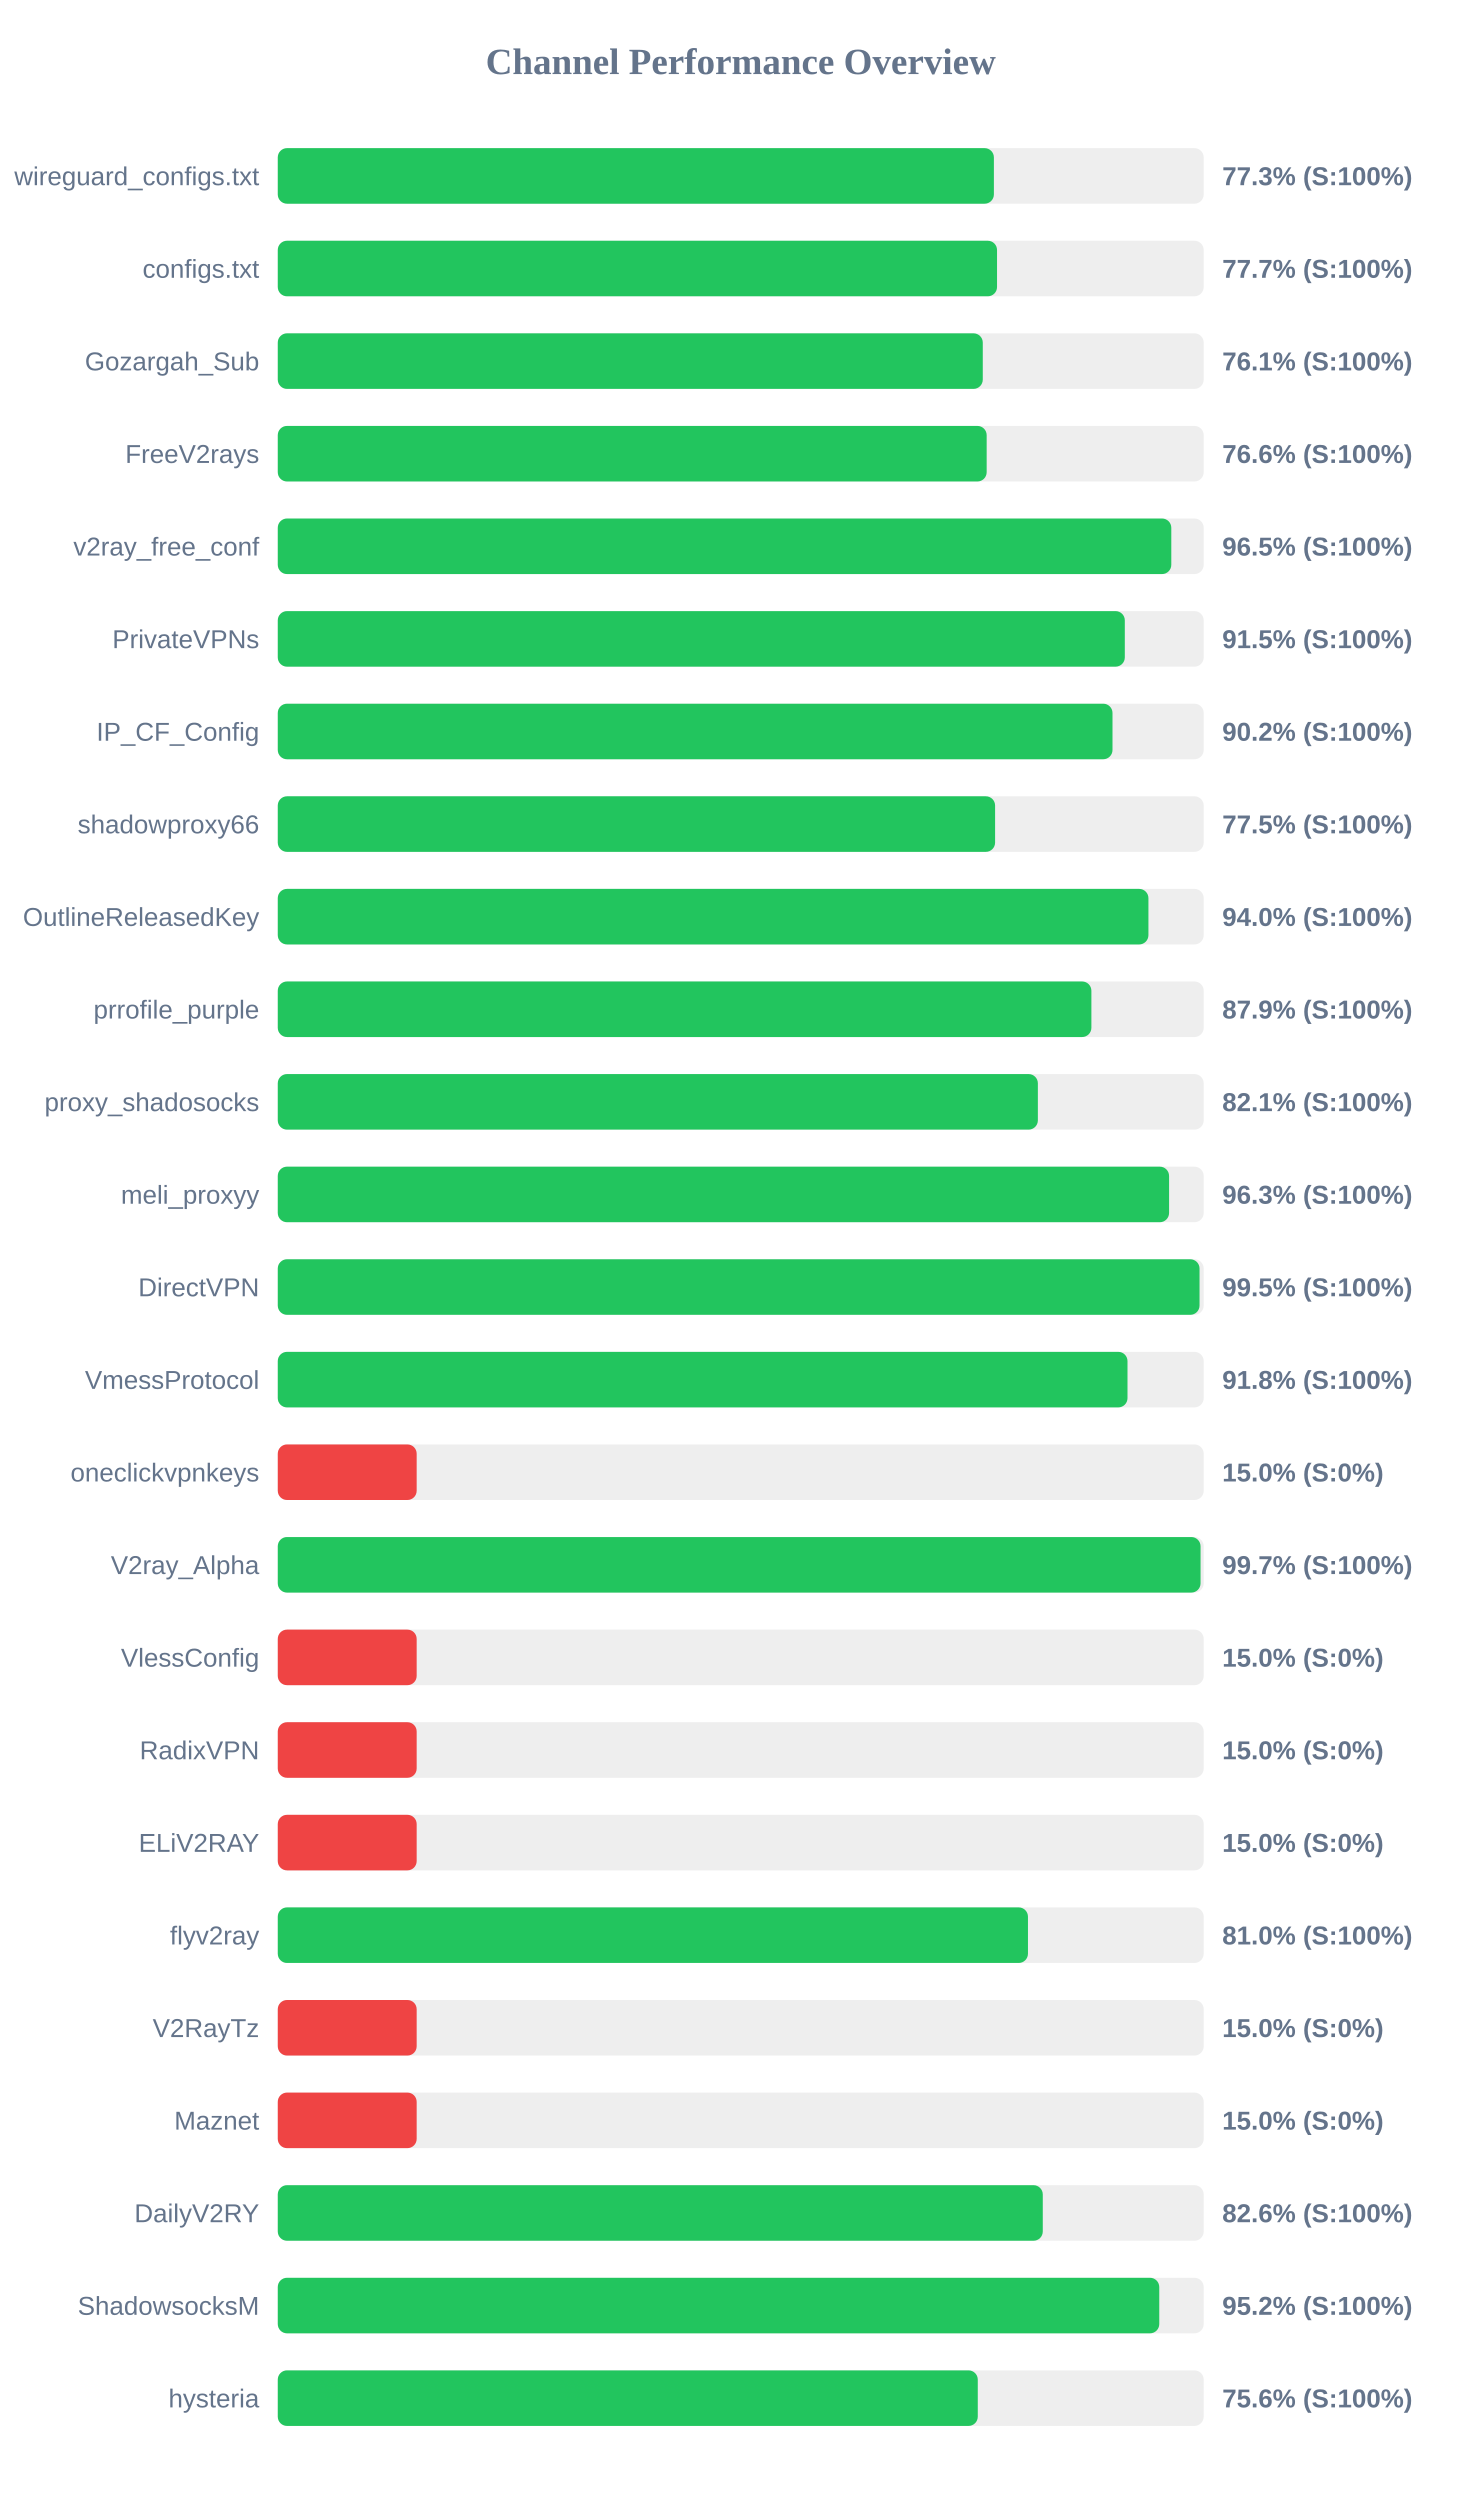
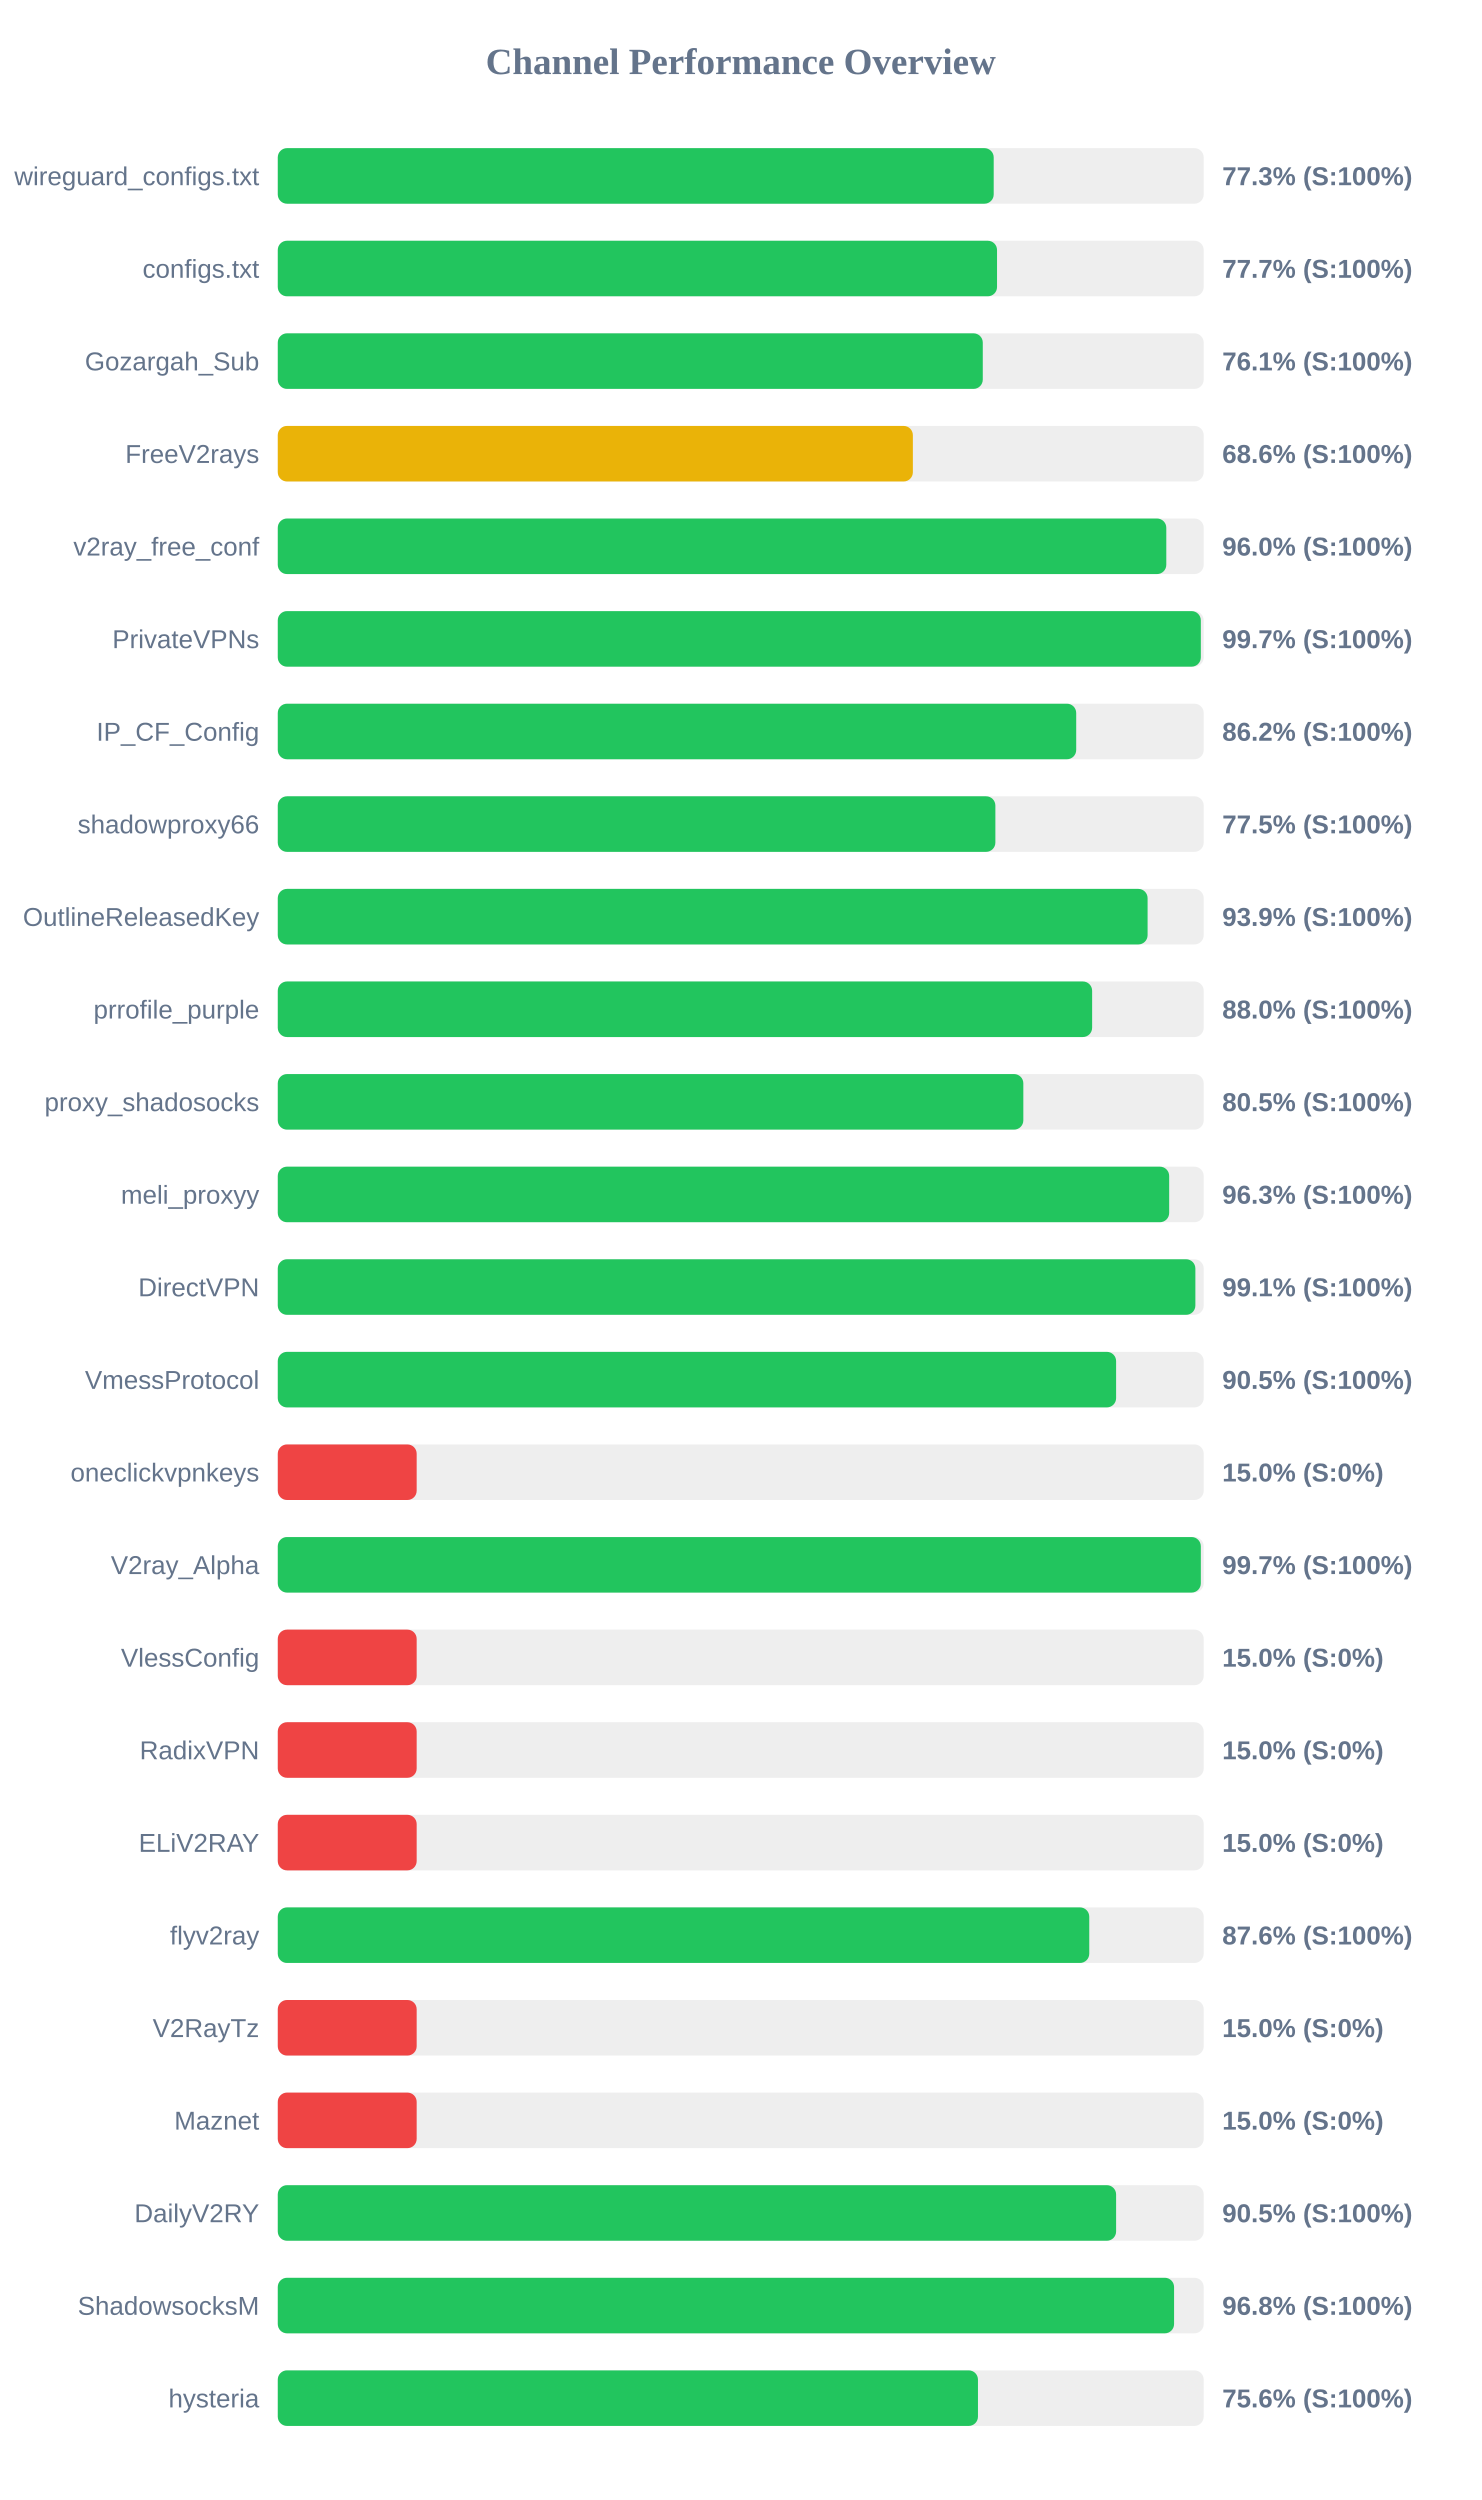
<svg xmlns="http://www.w3.org/2000/svg" width="800" height="1350" version="1.1">
  <style>
        .row { font: 14px Arial; fill: #64748b; }
        .score { font: bold 14px Arial; fill: #64748b; }
    </style>
  <text x="400" y="40" text-anchor="middle" font-size="20px" font-weight="bold" fill="#64748b">Channel Performance Overview</text>
  <rect x="150" y="80" width="500" height="30" fill="#eee" rx="5" />
-   <rect x="150" y="80" width="386.7" height="30" fill="#22c55e" rx="5" />
+   <rect x="150" y="80" width="386.6" height="30" fill="#22c55e" rx="5" />
  <text x="140" y="100" text-anchor="end" class="row">wireguard_configs.txt</text>
  <text x="660" y="100" text-anchor="start" class="score">77.3% (S:100%)</text>
  <rect x="150" y="130" width="500" height="30" fill="#eee" rx="5" />
  <rect x="150" y="130" width="388.4" height="30" fill="#22c55e" rx="5" />
  <text x="140" y="150" text-anchor="end" class="row">configs.txt</text>
  <text x="660" y="150" text-anchor="start" class="score">77.7% (S:100%)</text>
  <rect x="150" y="180" width="500" height="30" fill="#eee" rx="5" />
  <rect x="150" y="180" width="380.7" height="30" fill="#22c55e" rx="5" />
  <text x="140" y="200" text-anchor="end" class="row">Gozargah_Sub</text>
  <text x="660" y="200" text-anchor="start" class="score">76.1% (S:100%)</text>
  <rect x="150" y="230" width="500" height="30" fill="#eee" rx="5" />
-   <rect x="150" y="230" width="382.8" height="30" fill="#22c55e" rx="5" />
+   <rect x="150" y="230" width="342.95" height="30" fill="#eab308" rx="5" />
  <text x="140" y="250" text-anchor="end" class="row">FreeV2rays</text>
-   <text x="660" y="250" text-anchor="start" class="score">76.6% (S:100%)</text>
+   <text x="660" y="250" text-anchor="start" class="score">68.6% (S:100%)</text>
  <rect x="150" y="280" width="500" height="30" fill="#eee" rx="5" />
-   <rect x="150" y="280" width="482.5" height="30" fill="#22c55e" rx="5" />
+   <rect x="150" y="280" width="479.8" height="30" fill="#22c55e" rx="5" />
  <text x="140" y="300" text-anchor="end" class="row">v2ray_free_conf</text>
-   <text x="660" y="300" text-anchor="start" class="score">96.5% (S:100%)</text>
+   <text x="660" y="300" text-anchor="start" class="score">96.0% (S:100%)</text>
  <rect x="150" y="330" width="500" height="30" fill="#eee" rx="5" />
-   <rect x="150" y="330" width="457.4" height="30" fill="#22c55e" rx="5" />
+   <rect x="150" y="330" width="498.45" height="30" fill="#22c55e" rx="5" />
  <text x="140" y="350" text-anchor="end" class="row">PrivateVPNs</text>
-   <text x="660" y="350" text-anchor="start" class="score">91.5% (S:100%)</text>
+   <text x="660" y="350" text-anchor="start" class="score">99.7% (S:100%)</text>
  <rect x="150" y="380" width="500" height="30" fill="#eee" rx="5" />
-   <rect x="150" y="380" width="450.75" height="30" fill="#22c55e" rx="5" />
+   <rect x="150" y="380" width="431.15" height="30" fill="#22c55e" rx="5" />
  <text x="140" y="400" text-anchor="end" class="row">IP_CF_Config</text>
-   <text x="660" y="400" text-anchor="start" class="score">90.2% (S:100%)</text>
+   <text x="660" y="400" text-anchor="start" class="score">86.2% (S:100%)</text>
  <rect x="150" y="430" width="500" height="30" fill="#eee" rx="5" />
-   <rect x="150" y="430" width="387.35" height="30" fill="#22c55e" rx="5" />
+   <rect x="150" y="430" width="387.5" height="30" fill="#22c55e" rx="5" />
  <text x="140" y="450" text-anchor="end" class="row">shadowproxy66</text>
  <text x="660" y="450" text-anchor="start" class="score">77.5% (S:100%)</text>
  <rect x="150" y="480" width="500" height="30" fill="#eee" rx="5" />
-   <rect x="150" y="480" width="470.15" height="30" fill="#22c55e" rx="5" />
+   <rect x="150" y="480" width="469.7" height="30" fill="#22c55e" rx="5" />
  <text x="140" y="500" text-anchor="end" class="row">OutlineReleasedKey</text>
-   <text x="660" y="500" text-anchor="start" class="score">94.0% (S:100%)</text>
+   <text x="660" y="500" text-anchor="start" class="score">93.9% (S:100%)</text>
  <rect x="150" y="530" width="500" height="30" fill="#eee" rx="5" />
-   <rect x="150" y="530" width="439.35" height="30" fill="#22c55e" rx="5" />
+   <rect x="150" y="530" width="439.75" height="30" fill="#22c55e" rx="5" />
  <text x="140" y="550" text-anchor="end" class="row">prrofile_purple</text>
-   <text x="660" y="550" text-anchor="start" class="score">87.9% (S:100%)</text>
+   <text x="660" y="550" text-anchor="start" class="score">88.0% (S:100%)</text>
  <rect x="150" y="580" width="500" height="30" fill="#eee" rx="5" />
-   <rect x="150" y="580" width="410.45" height="30" fill="#22c55e" rx="5" />
+   <rect x="150" y="580" width="402.6" height="30" fill="#22c55e" rx="5" />
  <text x="140" y="600" text-anchor="end" class="row">proxy_shadosocks</text>
-   <text x="660" y="600" text-anchor="start" class="score">82.1% (S:100%)</text>
+   <text x="660" y="600" text-anchor="start" class="score">80.5% (S:100%)</text>
  <rect x="150" y="630" width="500" height="30" fill="#eee" rx="5" />
-   <rect x="150" y="630" width="481.3" height="30" fill="#22c55e" rx="5" />
+   <rect x="150" y="630" width="481.35" height="30" fill="#22c55e" rx="5" />
  <text x="140" y="650" text-anchor="end" class="row">meli_proxyy</text>
  <text x="660" y="650" text-anchor="start" class="score">96.3% (S:100%)</text>
  <rect x="150" y="680" width="500" height="30" fill="#eee" rx="5" />
-   <rect x="150" y="680" width="497.75" height="30" fill="#22c55e" rx="5" />
+   <rect x="150" y="680" width="495.5" height="30" fill="#22c55e" rx="5" />
  <text x="140" y="700" text-anchor="end" class="row">DirectVPN</text>
-   <text x="660" y="700" text-anchor="start" class="score">99.5% (S:100%)</text>
+   <text x="660" y="700" text-anchor="start" class="score">99.1% (S:100%)</text>
  <rect x="150" y="730" width="500" height="30" fill="#eee" rx="5" />
-   <rect x="150" y="730" width="458.85" height="30" fill="#22c55e" rx="5" />
+   <rect x="150" y="730" width="452.7" height="30" fill="#22c55e" rx="5" />
  <text x="140" y="750" text-anchor="end" class="row">VmessProtocol</text>
-   <text x="660" y="750" text-anchor="start" class="score">91.8% (S:100%)</text>
+   <text x="660" y="750" text-anchor="start" class="score">90.5% (S:100%)</text>
  <rect x="150" y="780" width="500" height="30" fill="#eee" rx="5" />
  <rect x="150" y="780" width="75.0" height="30" fill="#ef4444" rx="5" />
  <text x="140" y="800" text-anchor="end" class="row">oneclickvpnkeys</text>
  <text x="660" y="800" text-anchor="start" class="score">15.0% (S:0%)</text>
  <rect x="150" y="830" width="500" height="30" fill="#eee" rx="5" />
-   <rect x="150" y="830" width="498.3" height="30" fill="#22c55e" rx="5" />
+   <rect x="150" y="830" width="498.45" height="30" fill="#22c55e" rx="5" />
  <text x="140" y="850" text-anchor="end" class="row">V2ray_Alpha</text>
  <text x="660" y="850" text-anchor="start" class="score">99.7% (S:100%)</text>
  <rect x="150" y="880" width="500" height="30" fill="#eee" rx="5" />
  <rect x="150" y="880" width="75.0" height="30" fill="#ef4444" rx="5" />
  <text x="140" y="900" text-anchor="end" class="row">VlessConfig</text>
  <text x="660" y="900" text-anchor="start" class="score">15.0% (S:0%)</text>
  <rect x="150" y="930" width="500" height="30" fill="#eee" rx="5" />
  <rect x="150" y="930" width="75.0" height="30" fill="#ef4444" rx="5" />
  <text x="140" y="950" text-anchor="end" class="row">RadixVPN</text>
  <text x="660" y="950" text-anchor="start" class="score">15.0% (S:0%)</text>
  <rect x="150" y="980" width="500" height="30" fill="#eee" rx="5" />
  <rect x="150" y="980" width="75.0" height="30" fill="#ef4444" rx="5" />
  <text x="140" y="1000" text-anchor="end" class="row">ELiV2RAY</text>
  <text x="660" y="1000" text-anchor="start" class="score">15.0% (S:0%)</text>
  <rect x="150" y="1030" width="500" height="30" fill="#eee" rx="5" />
-   <rect x="150" y="1030" width="405.1" height="30" fill="#22c55e" rx="5" />
+   <rect x="150" y="1030" width="438.2" height="30" fill="#22c55e" rx="5" />
  <text x="140" y="1050" text-anchor="end" class="row">flyv2ray</text>
-   <text x="660" y="1050" text-anchor="start" class="score">81.0% (S:100%)</text>
+   <text x="660" y="1050" text-anchor="start" class="score">87.6% (S:100%)</text>
  <rect x="150" y="1080" width="500" height="30" fill="#eee" rx="5" />
  <rect x="150" y="1080" width="75.0" height="30" fill="#ef4444" rx="5" />
  <text x="140" y="1100" text-anchor="end" class="row">V2RayTz</text>
  <text x="660" y="1100" text-anchor="start" class="score">15.0% (S:0%)</text>
  <rect x="150" y="1130" width="500" height="30" fill="#eee" rx="5" />
  <rect x="150" y="1130" width="75.0" height="30" fill="#ef4444" rx="5" />
  <text x="140" y="1150" text-anchor="end" class="row">Maznet</text>
  <text x="660" y="1150" text-anchor="start" class="score">15.0% (S:0%)</text>
  <rect x="150" y="1180" width="500" height="30" fill="#eee" rx="5" />
-   <rect x="150" y="1180" width="413.1" height="30" fill="#22c55e" rx="5" />
+   <rect x="150" y="1180" width="452.7" height="30" fill="#22c55e" rx="5" />
  <text x="140" y="1200" text-anchor="end" class="row">DailyV2RY</text>
-   <text x="660" y="1200" text-anchor="start" class="score">82.6% (S:100%)</text>
+   <text x="660" y="1200" text-anchor="start" class="score">90.5% (S:100%)</text>
  <rect x="150" y="1230" width="500" height="30" fill="#eee" rx="5" />
-   <rect x="150" y="1230" width="476.0" height="30" fill="#22c55e" rx="5" />
+   <rect x="150" y="1230" width="484.0" height="30" fill="#22c55e" rx="5" />
  <text x="140" y="1250" text-anchor="end" class="row">ShadowsocksM</text>
-   <text x="660" y="1250" text-anchor="start" class="score">95.2% (S:100%)</text>
+   <text x="660" y="1250" text-anchor="start" class="score">96.8% (S:100%)</text>
  <rect x="150" y="1280" width="500" height="30" fill="#eee" rx="5" />
-   <rect x="150" y="1280" width="378.0" height="30" fill="#22c55e" rx="5" />
+   <rect x="150" y="1280" width="378.1" height="30" fill="#22c55e" rx="5" />
  <text x="140" y="1300" text-anchor="end" class="row">hysteria</text>
  <text x="660" y="1300" text-anchor="start" class="score">75.6% (S:100%)</text>
</svg>
